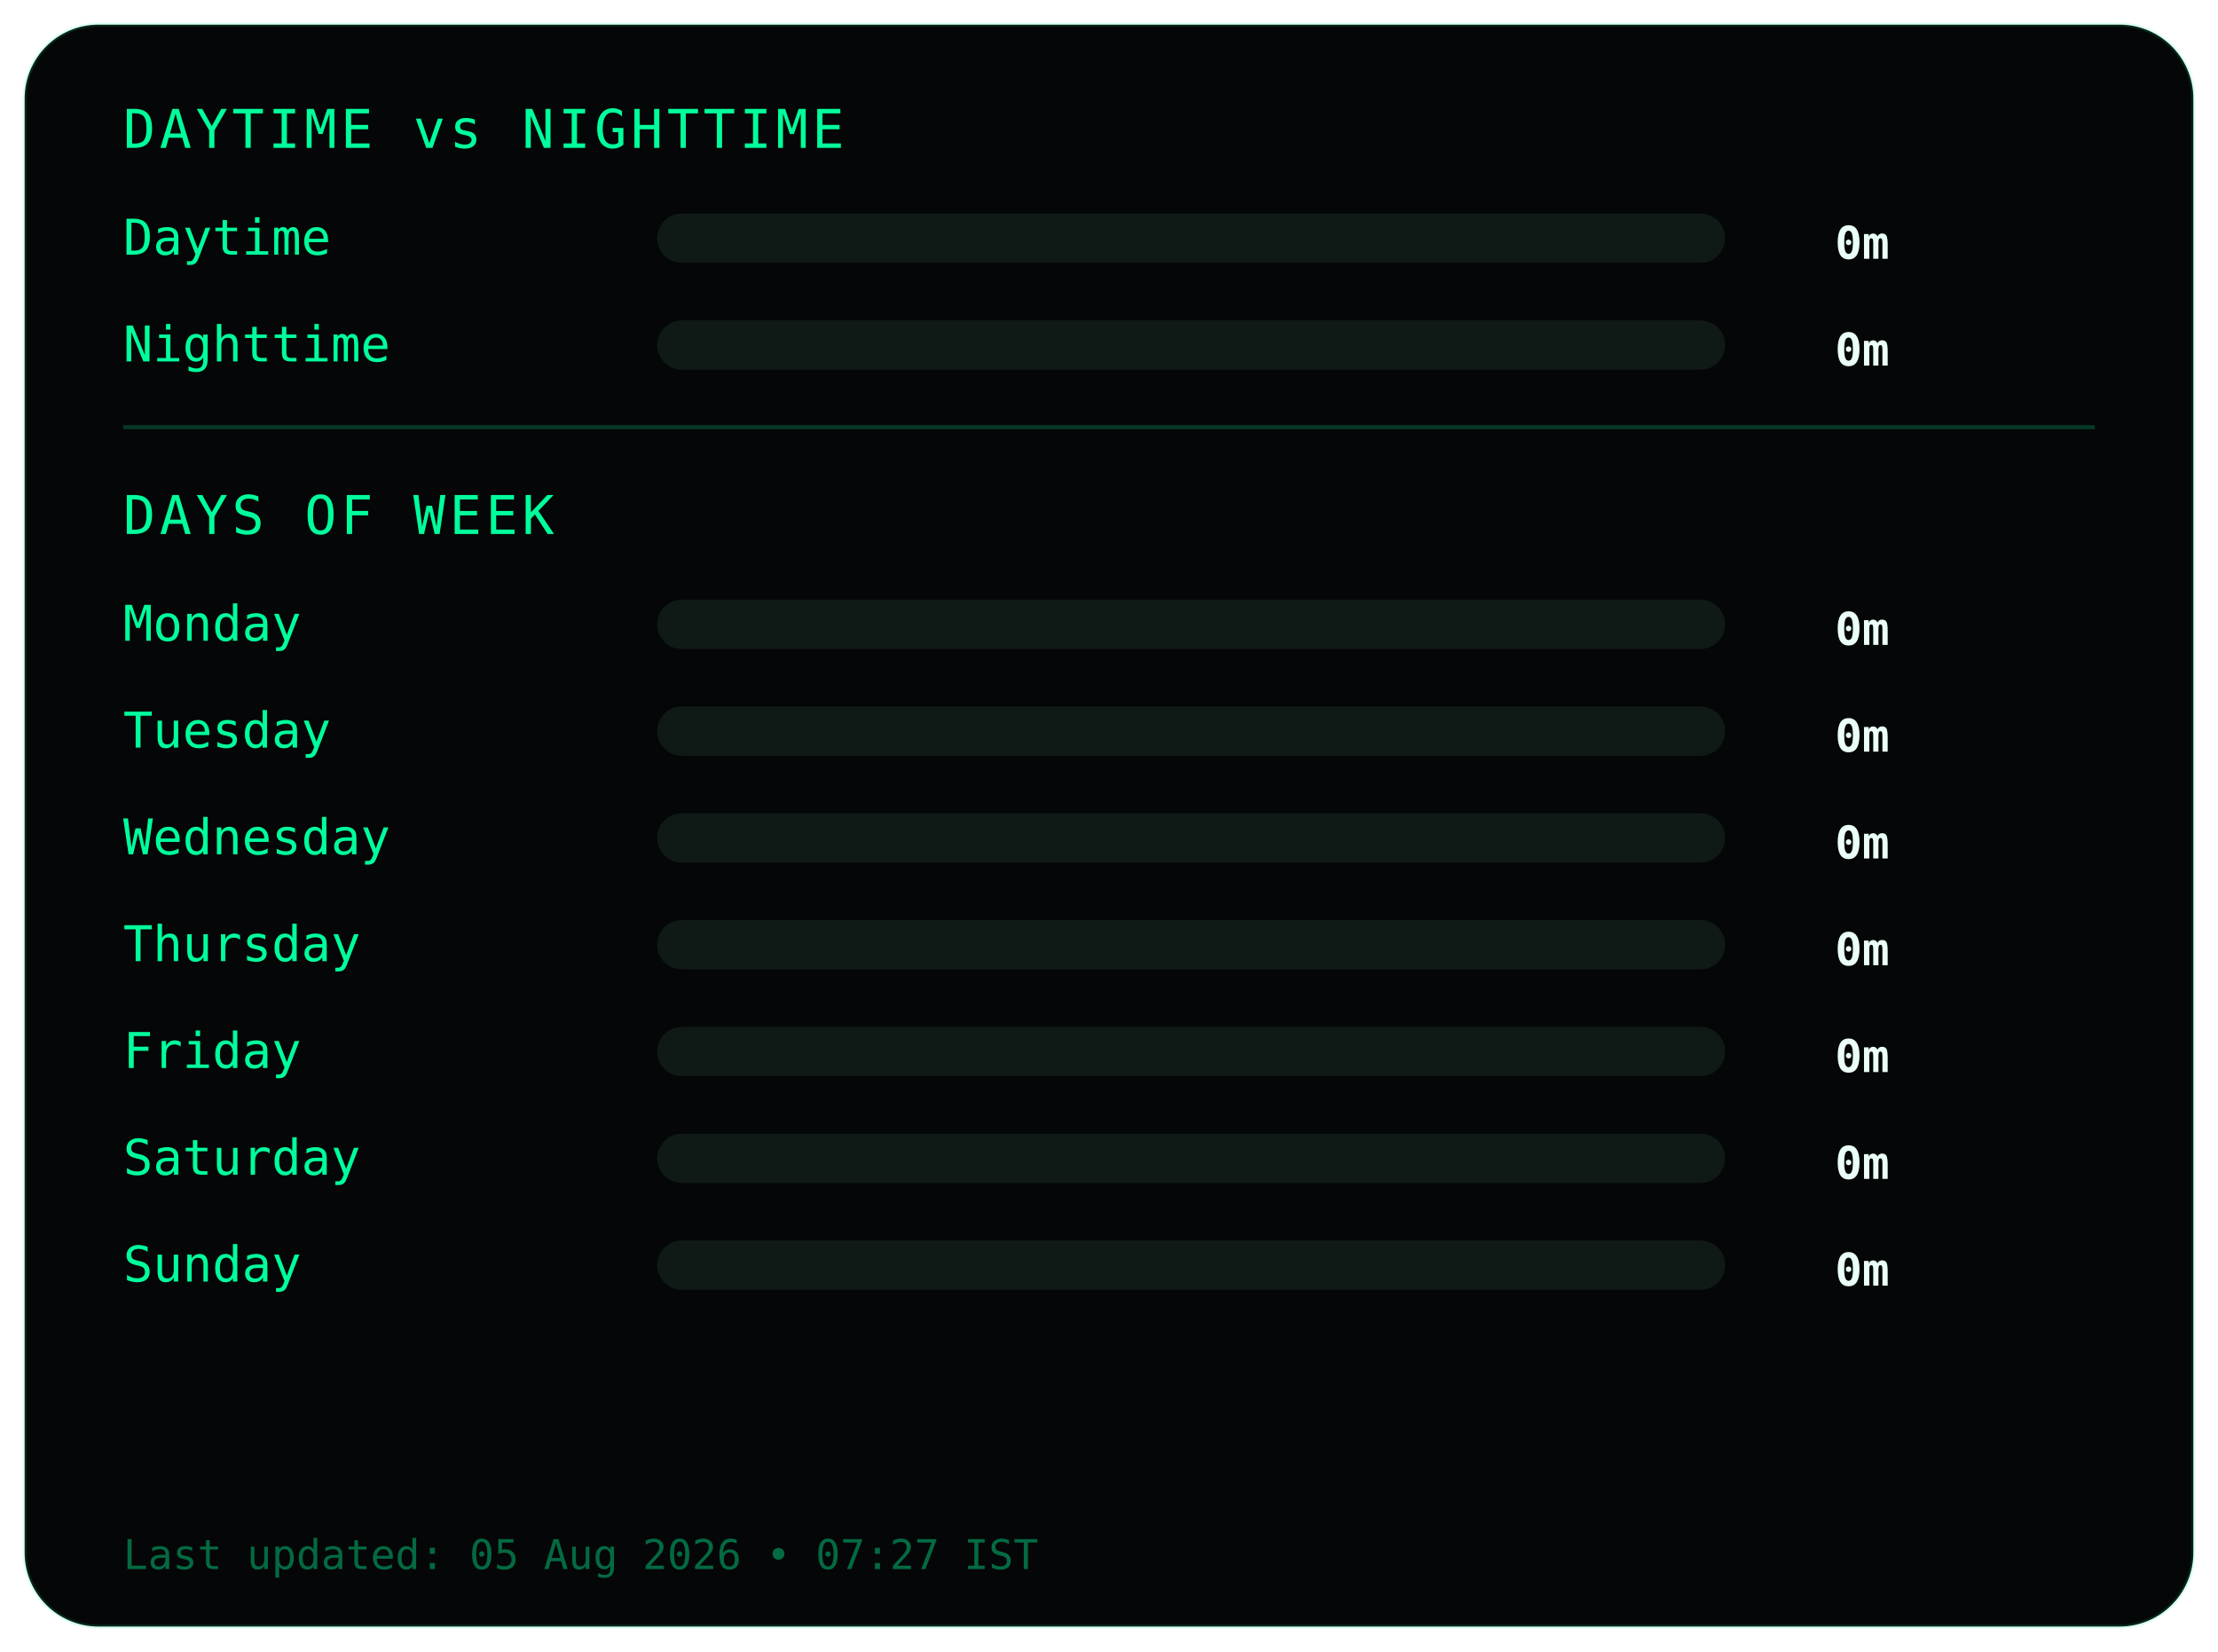
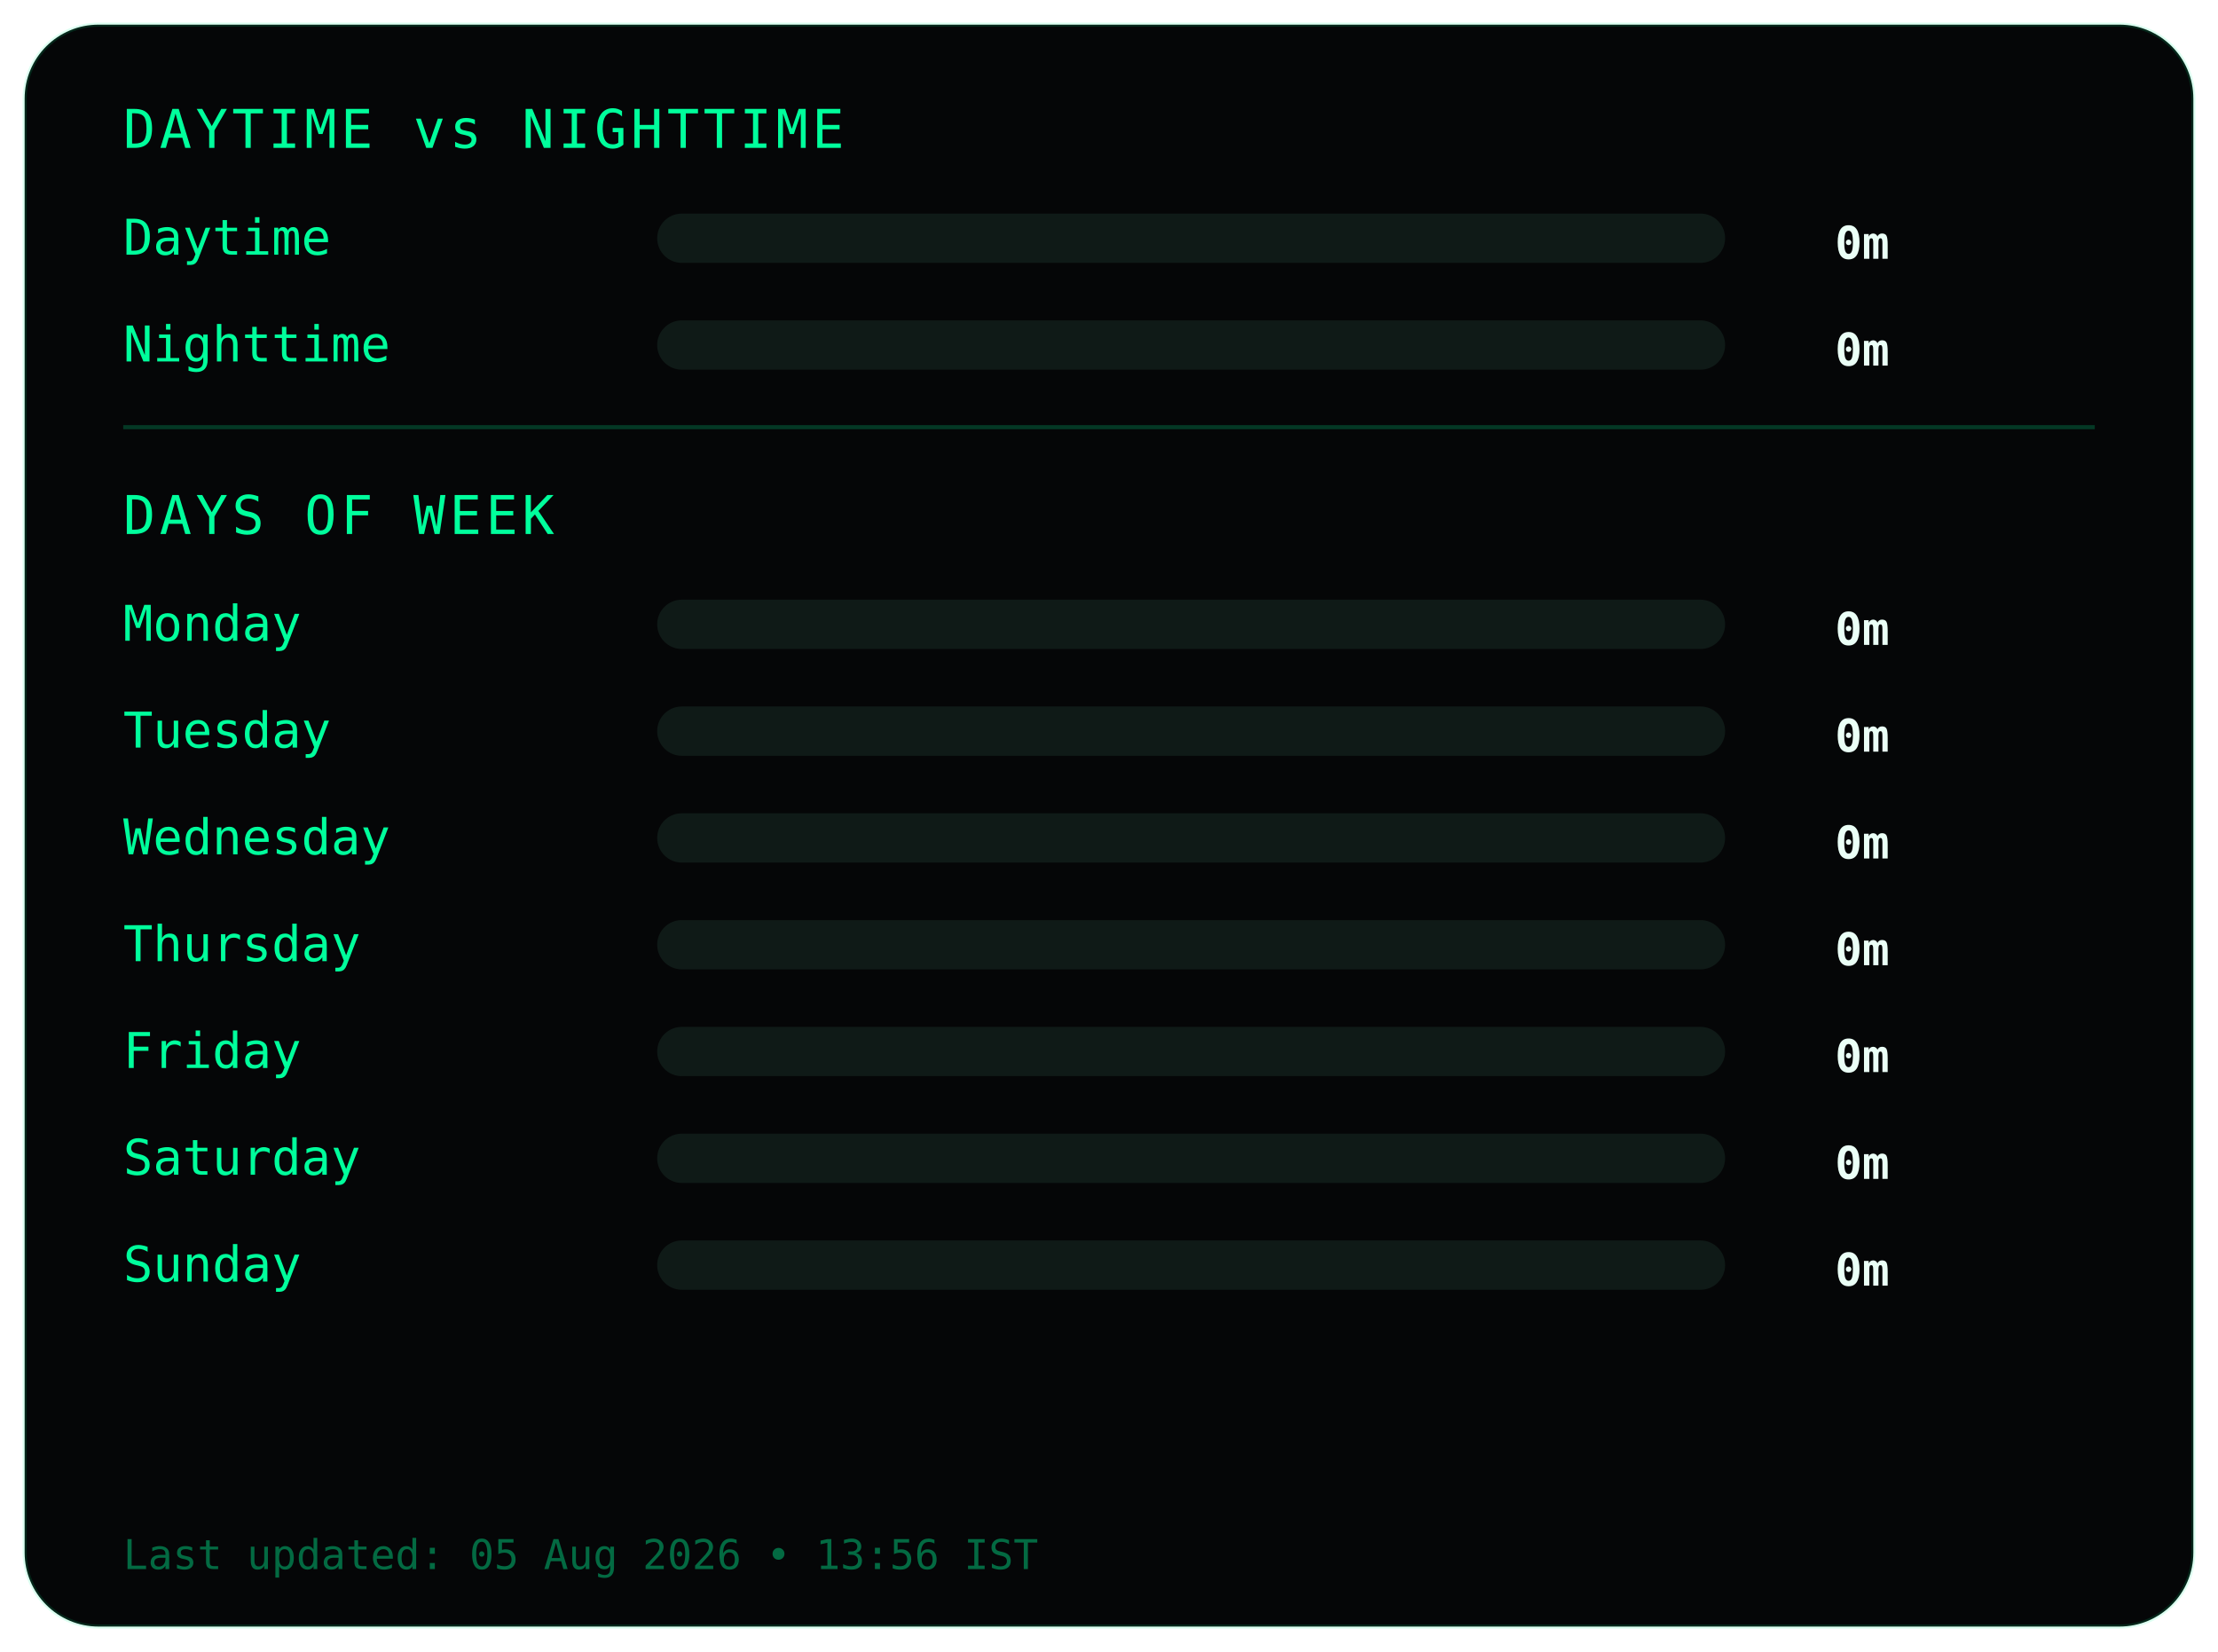
<svg xmlns="http://www.w3.org/2000/svg" width="540" height="402">
  <style>
.frame {
  fill:#050607;
  stroke:#00ff9c22;
  stroke-width:1;
}
.title {
  fill:#00ff9c;
  font-family:monospace;
  font-size:13px;
  letter-spacing:1px;
}
.label {
  fill:#00ff9c;
  font-family:monospace;
  font-size:12px;
}
.value {
  fill:#eafff6;
  font-family:monospace;
  font-size:11px;
  font-weight:bold;
  text-anchor:end;
}
.bar-bg { fill:#0f1a17; }
.bar { fill:#00ff9c; }
.divider { stroke:#00ff9c33; }
.footer {
  fill:#00ff9c66;
  font-family:monospace;
  font-size:10px;
}
</style>
  <rect class="frame" x="6" y="6" rx="18" width="528" height="390" />
  <text class="title" x="30" y="36">DAYTIME vs NIGHTTIME</text>
  <text class="label" x="30" y="62">Daytime</text>
  <rect class="bar-bg" x="160" y="52" width="260" height="12" rx="6" />
  <rect class="bar" x="160" y="52" width="0" height="12" rx="6" />
  <text class="value" x="460" y="63">0m</text>
  <text class="label" x="30" y="88">Nighttime</text>
  <rect class="bar-bg" x="160" y="78" width="260" height="12" rx="6" />
  <rect class="bar" x="160" y="78" width="0" height="12" rx="6" />
  <text class="value" x="460" y="89">0m</text>
  <line class="divider" x1="30" y1="104" x2="510" y2="104" />
  <text class="title" x="30" y="130">DAYS OF WEEK</text>
  <text class="label" x="30" y="156">Monday</text>
  <rect class="bar-bg" x="160" y="146" width="260" height="12" rx="6" />
  <rect class="bar" x="160" y="146" width="0" height="12" rx="6" />
  <text class="value" x="460" y="157">0m</text>
  <text class="label" x="30" y="182">Tuesday</text>
  <rect class="bar-bg" x="160" y="172" width="260" height="12" rx="6" />
  <rect class="bar" x="160" y="172" width="0" height="12" rx="6" />
  <text class="value" x="460" y="183">0m</text>
  <text class="label" x="30" y="208">Wednesday</text>
  <rect class="bar-bg" x="160" y="198" width="260" height="12" rx="6" />
  <rect class="bar" x="160" y="198" width="0" height="12" rx="6" />
  <text class="value" x="460" y="209">0m</text>
  <text class="label" x="30" y="234">Thursday</text>
  <rect class="bar-bg" x="160" y="224" width="260" height="12" rx="6" />
  <rect class="bar" x="160" y="224" width="0" height="12" rx="6" />
  <text class="value" x="460" y="235">0m</text>
  <text class="label" x="30" y="260">Friday</text>
  <rect class="bar-bg" x="160" y="250" width="260" height="12" rx="6" />
  <rect class="bar" x="160" y="250" width="0" height="12" rx="6" />
  <text class="value" x="460" y="261">0m</text>
  <text class="label" x="30" y="286">Saturday</text>
  <rect class="bar-bg" x="160" y="276" width="260" height="12" rx="6" />
  <rect class="bar" x="160" y="276" width="0" height="12" rx="6" />
  <text class="value" x="460" y="287">0m</text>
  <text class="label" x="30" y="312">Sunday</text>
  <rect class="bar-bg" x="160" y="302" width="260" height="12" rx="6" />
  <rect class="bar" x="160" y="302" width="0" height="12" rx="6" />
  <text class="value" x="460" y="313">0m</text>
  <text class="footer" x="30" y="382">
- Last updated: 05 Aug 2026 • 07:27 IST
+ Last updated: 05 Aug 2026 • 13:56 IST
</text>
</svg>
